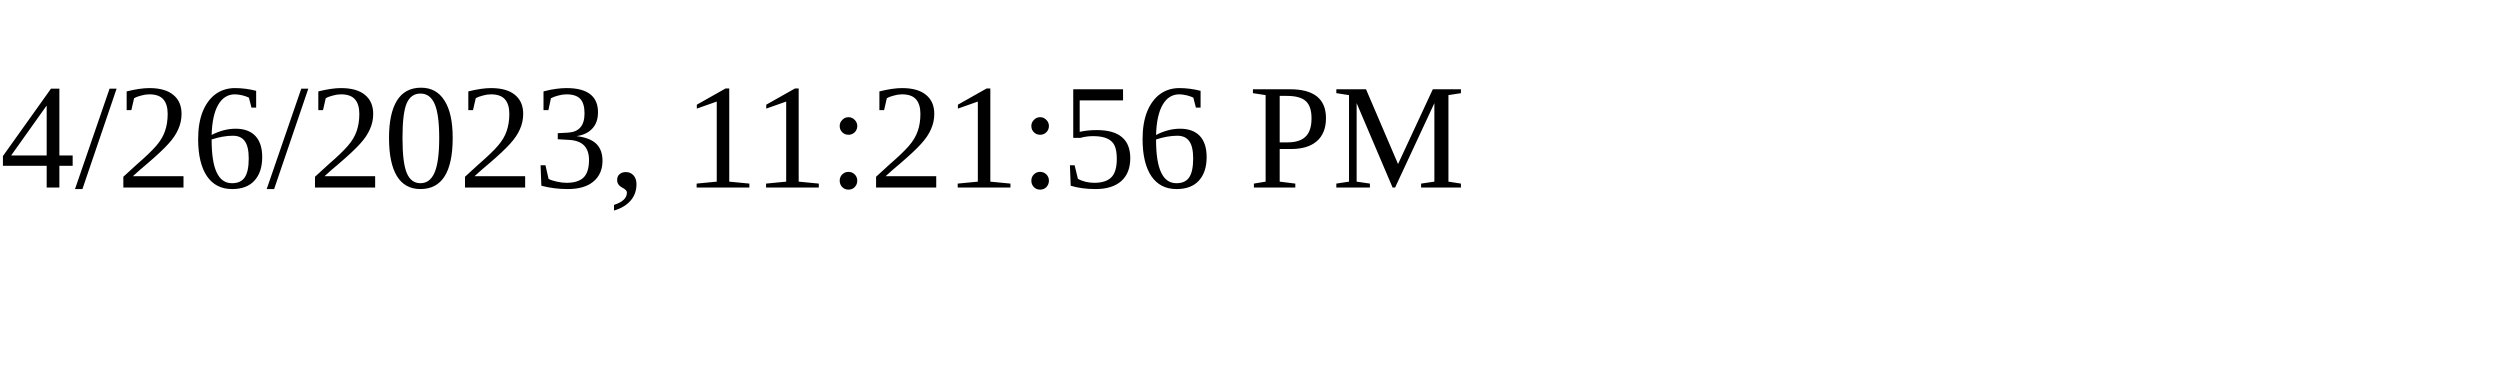
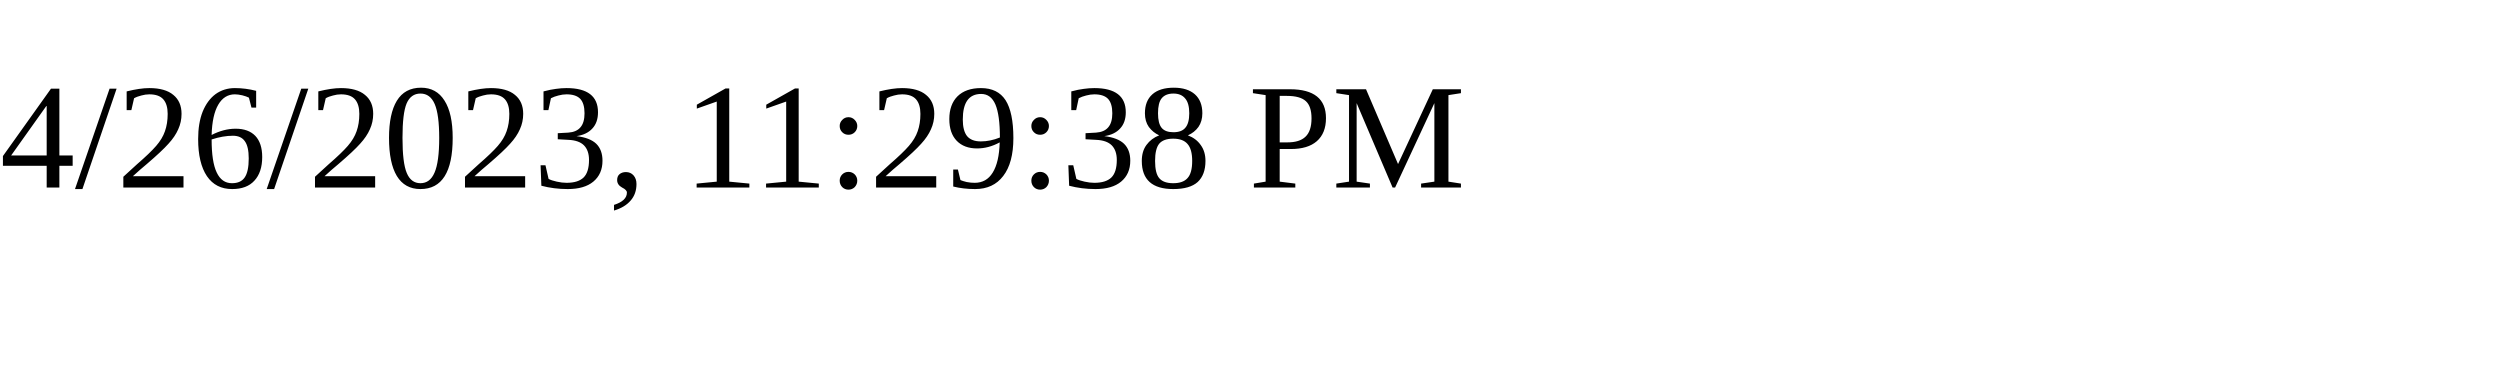
<svg xmlns="http://www.w3.org/2000/svg" height="30" width="200">
-   <text x="0" y="15">4/26/2023, 11:21:56 PM</text>
+   <text x="0" y="15">4/26/2023, 11:29:38 PM</text>
</svg>
